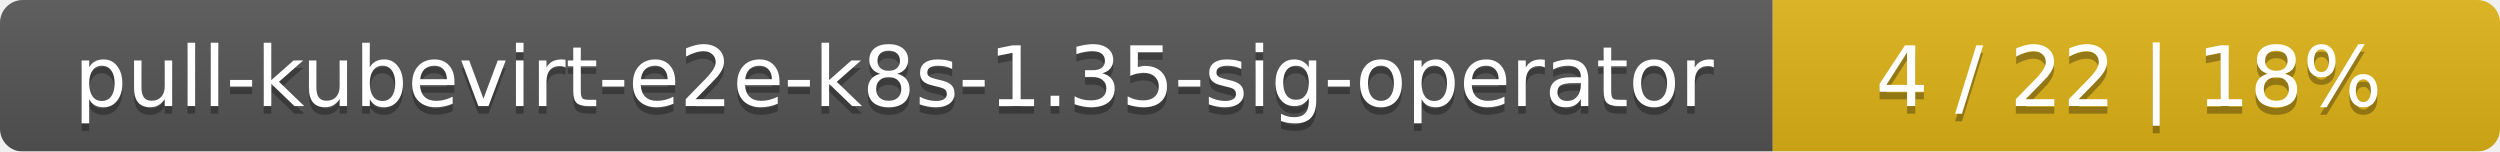
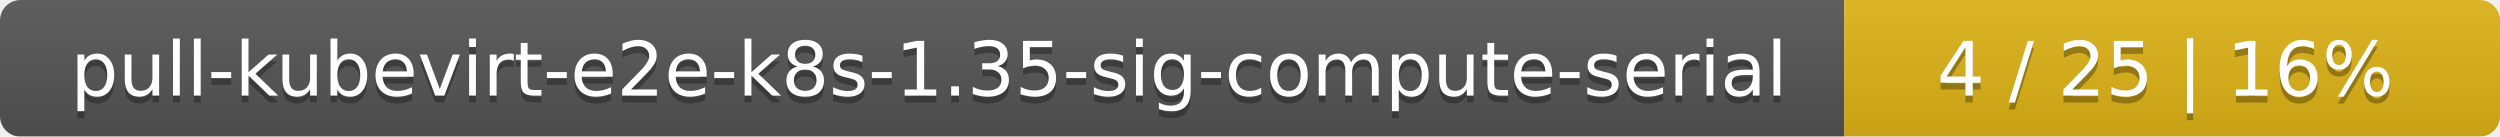
- <svg xmlns="http://www.w3.org/2000/svg" width="330" height="20">
+ <svg xmlns="http://www.w3.org/2000/svg" width="366" height="20">
  <linearGradient id="smooth" x2="0" y2="100%">
    <stop offset="0" stop-color="#bbb" stop-opacity=".1" />
    <stop offset="1" stop-opacity=".1" />
  </linearGradient>
  <mask id="round">
-     <rect width="330" height="20" rx="3" fill="#fff" />
+     <rect width="366" height="20" rx="3" fill="#fff" />
  </mask>
  <g mask="url(#round)">
-     <rect width="234" height="20" fill="#555" />
-     <rect x="234" width="96" height="20" fill="#dfb317" />
-     <rect width="330" height="20" fill="url(#smooth)" />
+     <rect width="270" height="20" fill="#555" />
+     <rect x="270" width="96" height="20" fill="#dfb317" />
+     <rect width="366" height="20" fill="url(#smooth)" />
  </g>
  <g fill="#fff" text-anchor="middle" font-family="DejaVu Sans,Verdana,Geneva,sans-serif" font-size="11">
-     <text x="118" y="15" fill="#010101" fill-opacity=".3">pull-kubevirt-e2e-k8s-1.35-sig-operator</text>
-     <text x="118" y="14">pull-kubevirt-e2e-k8s-1.35-sig-operator</text>
-     <text x="281" y="15" fill="#010101" fill-opacity=".3">4 / 22    |    18%</text>
-     <text x="281" y="14">4 / 22    |    18%</text>
+     <text x="136" y="15" fill="#010101" fill-opacity=".3">pull-kubevirt-e2e-k8s-1.35-sig-compute-serial</text>
+     <text x="136" y="14">pull-kubevirt-e2e-k8s-1.35-sig-compute-serial</text>
+     <text x="317" y="15" fill="#010101" fill-opacity=".3">4 / 25    |    16%</text>
+     <text x="317" y="14">4 / 25    |    16%</text>
  </g>
</svg>
